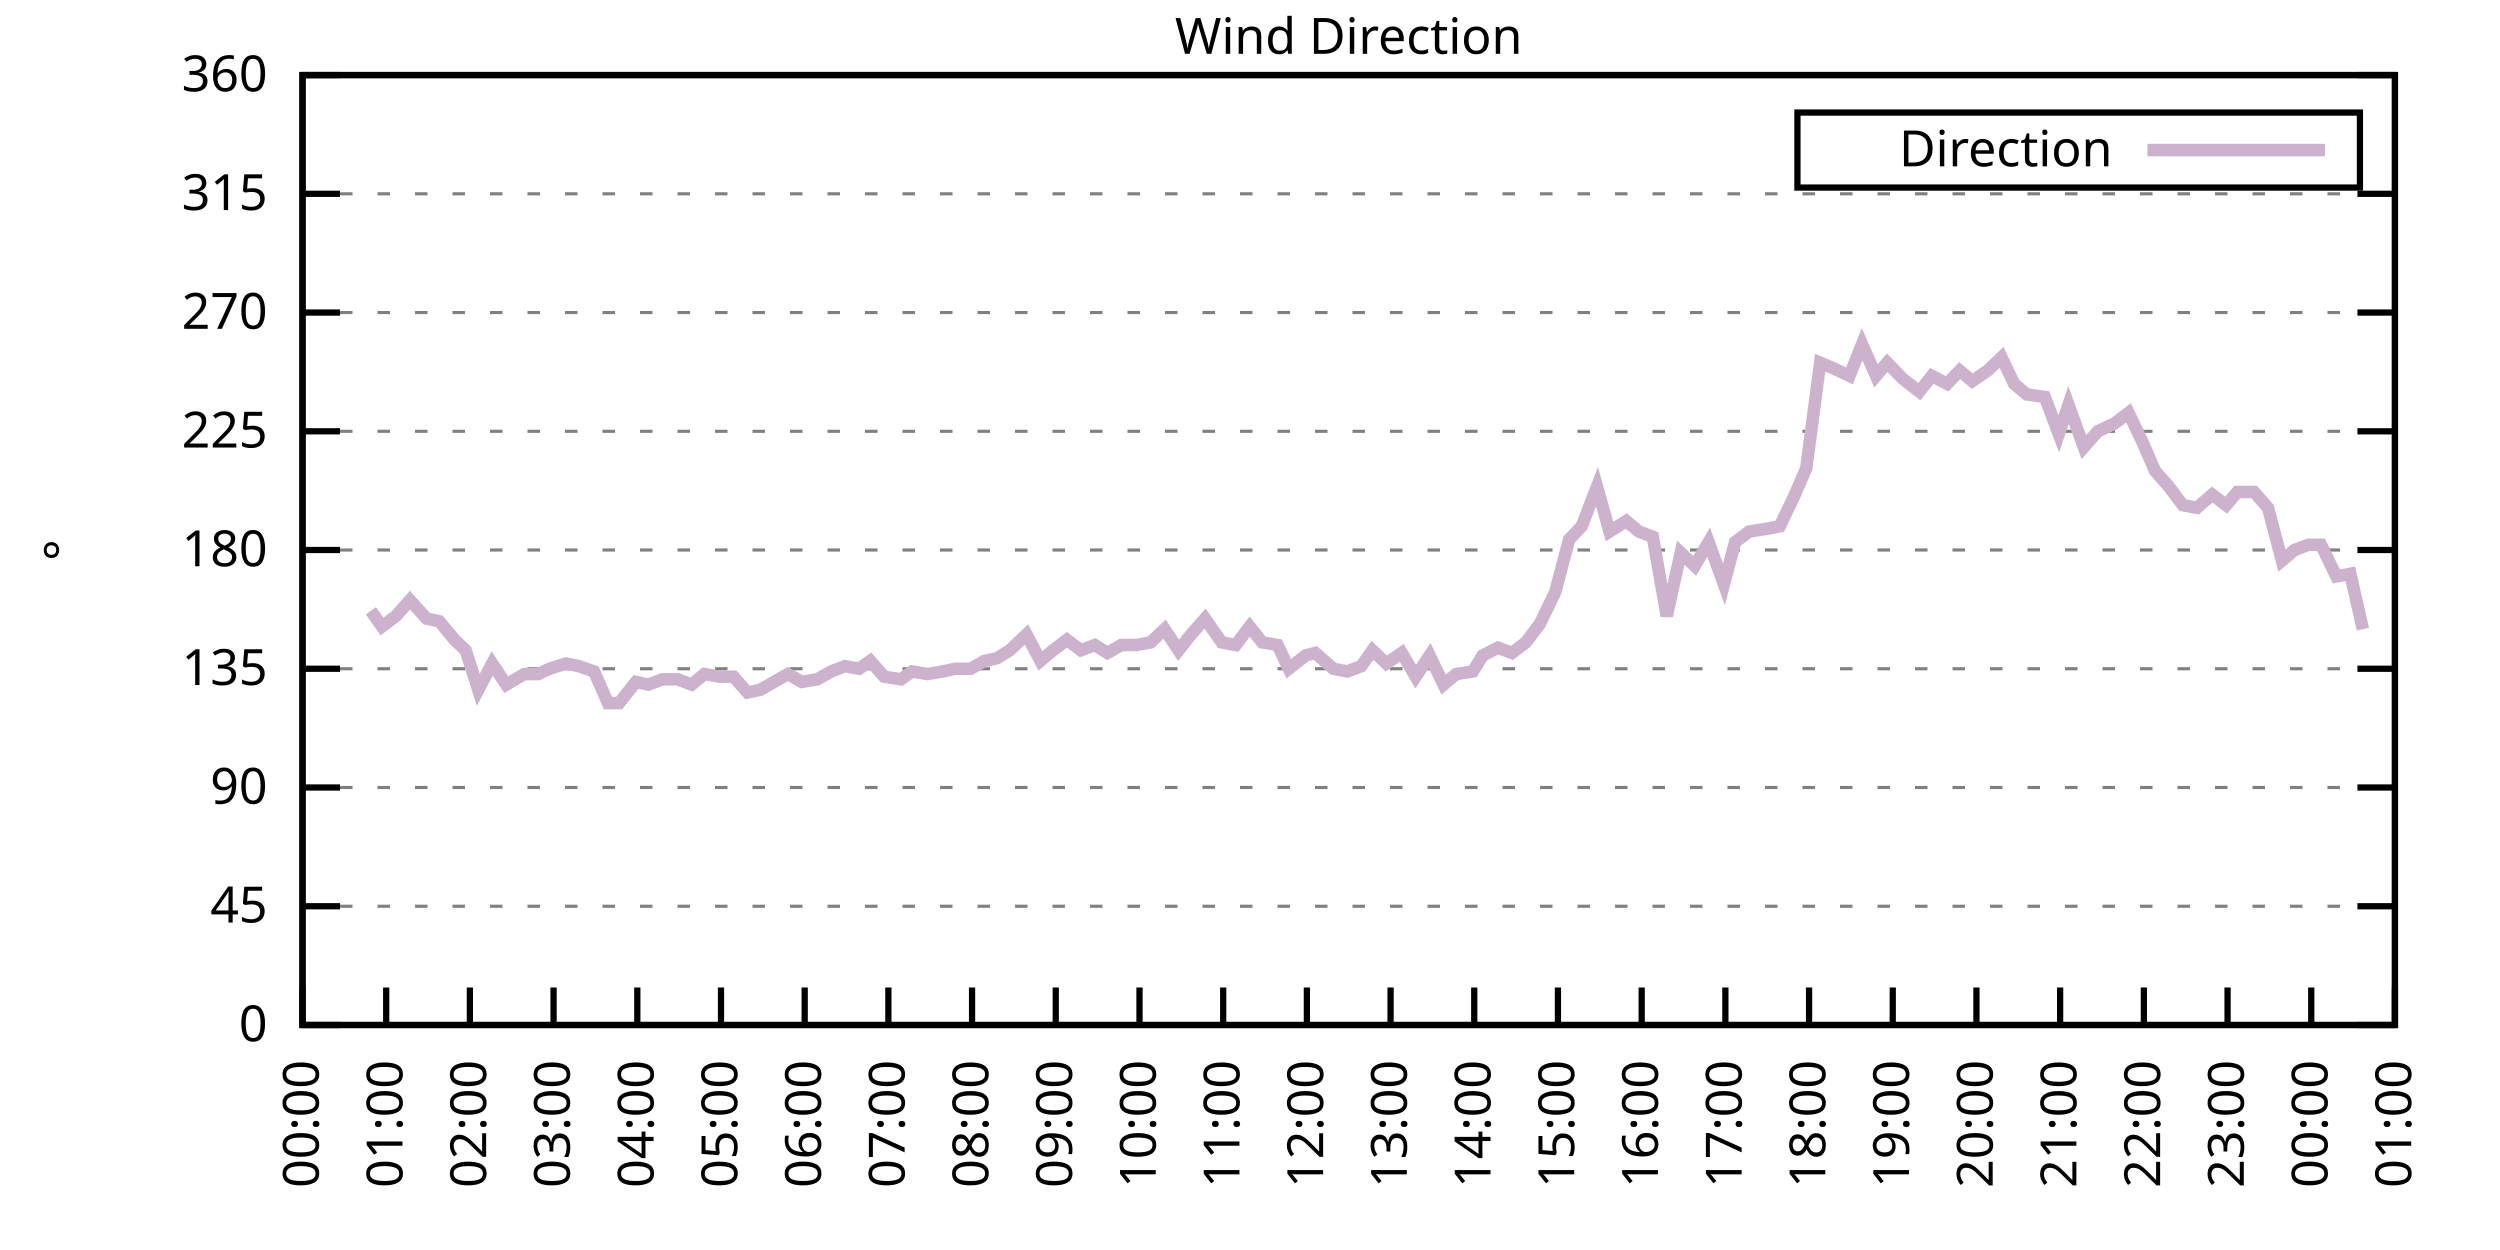
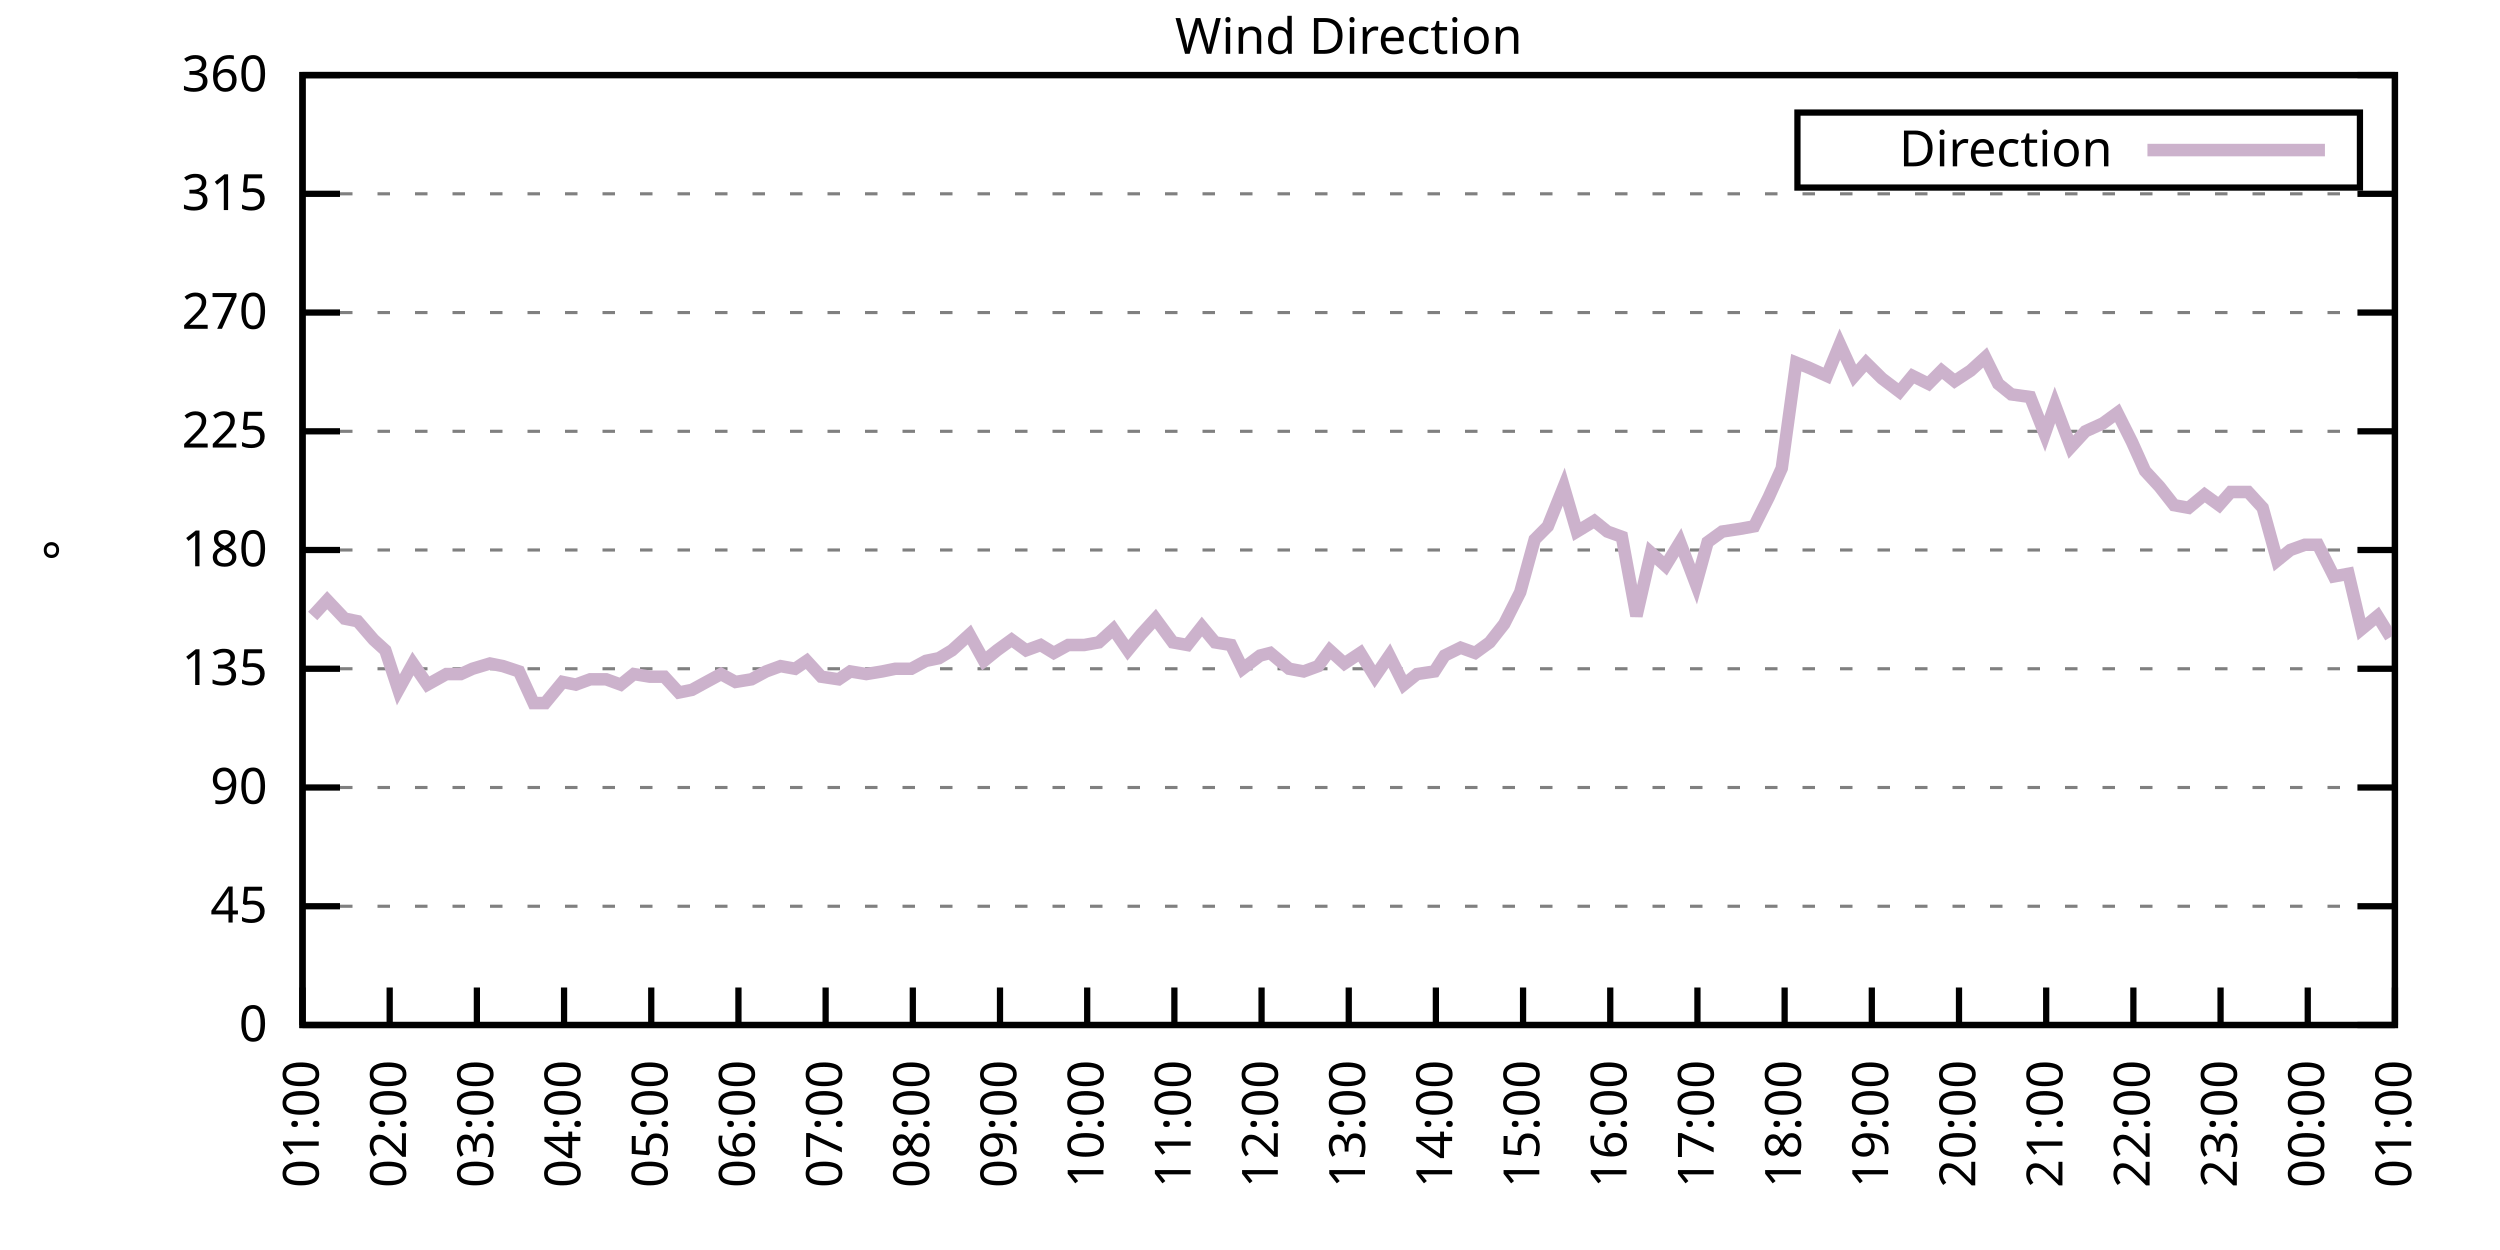
<svg xmlns="http://www.w3.org/2000/svg" xmlns:xlink="http://www.w3.org/1999/xlink" width="400" height="200" viewBox="0 0 400 200">
  <g id="gnuplot_canvas">
    <rect x="0" y="0" width="400" height="200" fill="none" />
    <defs>
      <circle id="gpDot" r="0.5" stroke-width="0.5" stroke="currentColor" />
      <path id="gpPt0" stroke-width="0.333" stroke="currentColor" d="M-1,0 h2 M0,-1 v2" />
      <path id="gpPt1" stroke-width="0.333" stroke="currentColor" d="M-1,-1 L1,1 M1,-1 L-1,1" />
      <path id="gpPt2" stroke-width="0.333" stroke="currentColor" d="M-1,0 L1,0 M0,-1 L0,1 M-1,-1 L1,1 M-1,1 L1,-1" />
      <rect id="gpPt3" stroke-width="0.333" stroke="currentColor" x="-1" y="-1" width="2" height="2" />
      <rect id="gpPt4" stroke-width="0.333" stroke="currentColor" fill="currentColor" x="-1" y="-1" width="2" height="2" />
      <circle id="gpPt5" stroke-width="0.333" stroke="currentColor" cx="0" cy="0" r="1" />
      <use xlink:href="#gpPt5" id="gpPt6" fill="currentColor" stroke="none" />
      <path id="gpPt7" stroke-width="0.333" stroke="currentColor" d="M0,-1.33 L-1.33,0.67 L1.33,0.67 z" />
      <use xlink:href="#gpPt7" id="gpPt8" fill="currentColor" stroke="none" />
      <use xlink:href="#gpPt7" id="gpPt9" stroke="currentColor" transform="rotate(180)" />
      <use xlink:href="#gpPt9" id="gpPt10" fill="currentColor" stroke="none" />
      <use xlink:href="#gpPt3" id="gpPt11" stroke="currentColor" transform="rotate(45)" />
      <use xlink:href="#gpPt11" id="gpPt12" fill="currentColor" stroke="none" />
      <path id="gpPt13" stroke-width="0.333" stroke="currentColor" d="M0,1.330 L1.265,0.411 L0.782,-1.067 L-0.782,-1.076 L-1.265,0.411 z" />
      <use xlink:href="#gpPt13" id="gpPt14" fill="currentColor" stroke="none" />
      <filter id="textbox" filterUnits="objectBoundingBox" x="0" y="0" height="1" width="1">
        <feFlood flood-color="white" flood-opacity="1" result="bgnd" />
        <feComposite in="SourceGraphic" in2="bgnd" operator="atop" />
      </filter>
      <filter id="greybox" filterUnits="objectBoundingBox" x="0" y="0" height="1" width="1">
        <feFlood flood-color="lightgrey" flood-opacity="1" result="grey" />
        <feComposite in="SourceGraphic" in2="grey" operator="atop" />
      </filter>
    </defs>
    <g fill="none" color="white" stroke="currentColor" stroke-width="1.00" stroke-linecap="butt" stroke-linejoin="miter">
</g>
    <g fill="none" color="black" stroke="currentColor" stroke-width="1.00" stroke-linecap="butt" stroke-linejoin="miter">
      <g stroke="none" shape-rendering="crispEdges">
        <polygon fill="rgb(255, 255, 255)" points="48.40,164.00 383.18,164.00 383.18,12.02 48.40,12.02 " />
      </g>
    </g>
    <g fill="none" color="black" stroke="currentColor" stroke-width="1.00" stroke-linecap="butt" stroke-linejoin="miter">
</g>
    <g fill="none" color="black" stroke="black" stroke-width="0.50" stroke-linecap="butt" stroke-linejoin="miter">
</g>
    <g fill="none" color="gray" stroke="currentColor" stroke-width="0.50" stroke-linecap="butt" stroke-linejoin="miter">
      <path stroke="gray" stroke-dasharray="2,4" class="gridline" d="M48.40,164.00 L383.19,164.00  " />
    </g>
    <g fill="none" color="gray" stroke="gray" stroke-width="1.00" stroke-linecap="butt" stroke-linejoin="miter">
</g>
    <g fill="none" color="black" stroke="currentColor" stroke-width="1.00" stroke-linecap="butt" stroke-linejoin="miter">
      <path stroke="black" d="M48.40,164.00 L54.40,164.00 M383.19,164.00 L377.19,164.00  " />
      <g transform="translate(42.80,166.60)" stroke="none" fill="black" font-family="Sans" font-size="8.00" text-anchor="end">
        <text>
          <tspan font-family="Sans"> 0</tspan>
        </text>
      </g>
    </g>
    <g fill="none" color="black" stroke="currentColor" stroke-width="1.00" stroke-linecap="butt" stroke-linejoin="miter">
</g>
    <g fill="none" color="black" stroke="black" stroke-width="0.50" stroke-linecap="butt" stroke-linejoin="miter">
</g>
    <g fill="none" color="gray" stroke="currentColor" stroke-width="0.50" stroke-linecap="butt" stroke-linejoin="miter">
      <path stroke="gray" stroke-dasharray="2,4" class="gridline" d="M48.40,145.00 L383.19,145.00  " />
    </g>
    <g fill="none" color="gray" stroke="gray" stroke-width="1.00" stroke-linecap="butt" stroke-linejoin="miter">
</g>
    <g fill="none" color="black" stroke="currentColor" stroke-width="1.00" stroke-linecap="butt" stroke-linejoin="miter">
      <path stroke="black" d="M48.40,145.00 L54.40,145.00 M383.19,145.00 L377.19,145.00  " />
      <g transform="translate(42.80,147.60)" stroke="none" fill="black" font-family="Sans" font-size="8.00" text-anchor="end">
        <text>
          <tspan font-family="Sans"> 45</tspan>
        </text>
      </g>
    </g>
    <g fill="none" color="black" stroke="currentColor" stroke-width="1.00" stroke-linecap="butt" stroke-linejoin="miter">
</g>
    <g fill="none" color="black" stroke="black" stroke-width="0.50" stroke-linecap="butt" stroke-linejoin="miter">
</g>
    <g fill="none" color="gray" stroke="currentColor" stroke-width="0.50" stroke-linecap="butt" stroke-linejoin="miter">
      <path stroke="gray" stroke-dasharray="2,4" class="gridline" d="M48.40,126.00 L383.19,126.00  " />
    </g>
    <g fill="none" color="gray" stroke="gray" stroke-width="1.00" stroke-linecap="butt" stroke-linejoin="miter">
</g>
    <g fill="none" color="black" stroke="currentColor" stroke-width="1.00" stroke-linecap="butt" stroke-linejoin="miter">
      <path stroke="black" d="M48.40,126.00 L54.40,126.00 M383.19,126.00 L377.19,126.00  " />
      <g transform="translate(42.80,128.60)" stroke="none" fill="black" font-family="Sans" font-size="8.00" text-anchor="end">
        <text>
          <tspan font-family="Sans"> 90</tspan>
        </text>
      </g>
    </g>
    <g fill="none" color="black" stroke="currentColor" stroke-width="1.00" stroke-linecap="butt" stroke-linejoin="miter">
</g>
    <g fill="none" color="black" stroke="black" stroke-width="0.50" stroke-linecap="butt" stroke-linejoin="miter">
</g>
    <g fill="none" color="gray" stroke="currentColor" stroke-width="0.50" stroke-linecap="butt" stroke-linejoin="miter">
      <path stroke="gray" stroke-dasharray="2,4" class="gridline" d="M48.40,107.00 L383.19,107.00  " />
    </g>
    <g fill="none" color="gray" stroke="gray" stroke-width="1.00" stroke-linecap="butt" stroke-linejoin="miter">
</g>
    <g fill="none" color="black" stroke="currentColor" stroke-width="1.00" stroke-linecap="butt" stroke-linejoin="miter">
      <path stroke="black" d="M48.40,107.00 L54.40,107.00 M383.19,107.00 L377.19,107.00  " />
      <g transform="translate(42.80,109.60)" stroke="none" fill="black" font-family="Sans" font-size="8.00" text-anchor="end">
        <text>
          <tspan font-family="Sans"> 135</tspan>
        </text>
      </g>
    </g>
    <g fill="none" color="black" stroke="currentColor" stroke-width="1.00" stroke-linecap="butt" stroke-linejoin="miter">
</g>
    <g fill="none" color="black" stroke="black" stroke-width="0.50" stroke-linecap="butt" stroke-linejoin="miter">
</g>
    <g fill="none" color="gray" stroke="currentColor" stroke-width="0.50" stroke-linecap="butt" stroke-linejoin="miter">
      <path stroke="gray" stroke-dasharray="2,4" class="gridline" d="M48.40,88.00 L383.19,88.00  " />
    </g>
    <g fill="none" color="gray" stroke="gray" stroke-width="1.00" stroke-linecap="butt" stroke-linejoin="miter">
</g>
    <g fill="none" color="black" stroke="currentColor" stroke-width="1.00" stroke-linecap="butt" stroke-linejoin="miter">
      <path stroke="black" d="M48.40,88.00 L54.40,88.00 M383.19,88.00 L377.19,88.00  " />
      <g transform="translate(42.80,90.60)" stroke="none" fill="black" font-family="Sans" font-size="8.00" text-anchor="end">
        <text>
          <tspan font-family="Sans"> 180</tspan>
        </text>
      </g>
    </g>
    <g fill="none" color="black" stroke="currentColor" stroke-width="1.00" stroke-linecap="butt" stroke-linejoin="miter">
</g>
    <g fill="none" color="black" stroke="black" stroke-width="0.50" stroke-linecap="butt" stroke-linejoin="miter">
</g>
    <g fill="none" color="gray" stroke="currentColor" stroke-width="0.50" stroke-linecap="butt" stroke-linejoin="miter">
      <path stroke="gray" stroke-dasharray="2,4" class="gridline" d="M48.40,69.01 L383.19,69.01  " />
    </g>
    <g fill="none" color="gray" stroke="gray" stroke-width="1.00" stroke-linecap="butt" stroke-linejoin="miter">
</g>
    <g fill="none" color="black" stroke="currentColor" stroke-width="1.00" stroke-linecap="butt" stroke-linejoin="miter">
      <path stroke="black" d="M48.40,69.01 L54.40,69.01 M383.19,69.01 L377.19,69.01  " />
      <g transform="translate(42.80,71.61)" stroke="none" fill="black" font-family="Sans" font-size="8.00" text-anchor="end">
        <text>
          <tspan font-family="Sans"> 225</tspan>
        </text>
      </g>
    </g>
    <g fill="none" color="black" stroke="currentColor" stroke-width="1.00" stroke-linecap="butt" stroke-linejoin="miter">
</g>
    <g fill="none" color="black" stroke="black" stroke-width="0.50" stroke-linecap="butt" stroke-linejoin="miter">
</g>
    <g fill="none" color="gray" stroke="currentColor" stroke-width="0.50" stroke-linecap="butt" stroke-linejoin="miter">
      <path stroke="gray" stroke-dasharray="2,4" class="gridline" d="M48.40,50.01 L383.19,50.01  " />
    </g>
    <g fill="none" color="gray" stroke="gray" stroke-width="1.00" stroke-linecap="butt" stroke-linejoin="miter">
</g>
    <g fill="none" color="black" stroke="currentColor" stroke-width="1.00" stroke-linecap="butt" stroke-linejoin="miter">
      <path stroke="black" d="M48.40,50.01 L54.40,50.01 M383.19,50.01 L377.19,50.01  " />
      <g transform="translate(42.80,52.61)" stroke="none" fill="black" font-family="Sans" font-size="8.00" text-anchor="end">
        <text>
          <tspan font-family="Sans"> 270</tspan>
        </text>
      </g>
    </g>
    <g fill="none" color="black" stroke="currentColor" stroke-width="1.00" stroke-linecap="butt" stroke-linejoin="miter">
</g>
    <g fill="none" color="black" stroke="black" stroke-width="0.50" stroke-linecap="butt" stroke-linejoin="miter">
</g>
    <g fill="none" color="gray" stroke="currentColor" stroke-width="0.50" stroke-linecap="butt" stroke-linejoin="miter">
      <path stroke="gray" stroke-dasharray="2,4" class="gridline" d="M48.40,31.01 L383.19,31.01  " />
    </g>
    <g fill="none" color="gray" stroke="gray" stroke-width="1.00" stroke-linecap="butt" stroke-linejoin="miter">
</g>
    <g fill="none" color="black" stroke="currentColor" stroke-width="1.00" stroke-linecap="butt" stroke-linejoin="miter">
      <path stroke="black" d="M48.40,31.01 L54.40,31.01 M383.19,31.01 L377.19,31.01  " />
      <g transform="translate(42.80,33.61)" stroke="none" fill="black" font-family="Sans" font-size="8.00" text-anchor="end">
        <text>
          <tspan font-family="Sans"> 315</tspan>
        </text>
      </g>
    </g>
    <g fill="none" color="black" stroke="currentColor" stroke-width="1.00" stroke-linecap="butt" stroke-linejoin="miter">
</g>
    <g fill="none" color="black" stroke="black" stroke-width="0.50" stroke-linecap="butt" stroke-linejoin="miter">
</g>
    <g fill="none" color="gray" stroke="currentColor" stroke-width="0.50" stroke-linecap="butt" stroke-linejoin="miter">
      <path stroke="gray" stroke-dasharray="2,4" class="gridline" d="M48.40,12.01 L383.19,12.01  " />
    </g>
    <g fill="none" color="gray" stroke="gray" stroke-width="1.00" stroke-linecap="butt" stroke-linejoin="miter">
</g>
    <g fill="none" color="black" stroke="currentColor" stroke-width="1.00" stroke-linecap="butt" stroke-linejoin="miter">
      <path stroke="black" d="M48.40,12.01 L54.40,12.01 M383.19,12.01 L377.19,12.01  " />
      <g transform="translate(42.80,14.61)" stroke="none" fill="black" font-family="Sans" font-size="8.00" text-anchor="end">
        <text>
          <tspan font-family="Sans"> 360</tspan>
        </text>
      </g>
    </g>
    <g fill="none" color="black" stroke="currentColor" stroke-width="1.00" stroke-linecap="butt" stroke-linejoin="miter">
      <path stroke="black" d="M48.40,164.00 L48.40,158.00  " />
      <g transform="translate(51.00,169.60) rotate(270.00)" stroke="none" fill="black" font-family="Sans" font-size="8.00" text-anchor="end">
        <text>
-           <tspan font-family="Sans">00:00</tspan>
-         </text>
-       </g>
-     </g>
-     <g fill="none" color="black" stroke="currentColor" stroke-width="1.00" stroke-linecap="butt" stroke-linejoin="miter">
-       <path stroke="black" d="M61.79,164.00 L61.79,158.00  " />
-       <g transform="translate(64.39,169.60) rotate(270.00)" stroke="none" fill="black" font-family="Sans" font-size="8.00" text-anchor="end">
-         <text>
          <tspan font-family="Sans">01:00</tspan>
        </text>
      </g>
    </g>
    <g fill="none" color="black" stroke="currentColor" stroke-width="1.00" stroke-linecap="butt" stroke-linejoin="miter">
-       <path stroke="black" d="M75.18,164.00 L75.18,158.00  " />
-       <g transform="translate(77.78,169.60) rotate(270.00)" stroke="none" fill="black" font-family="Sans" font-size="8.00" text-anchor="end">
+       <path stroke="black" d="M62.35,164.00 L62.35,158.00  " />
+       <g transform="translate(64.95,169.60) rotate(270.00)" stroke="none" fill="black" font-family="Sans" font-size="8.00" text-anchor="end">
        <text>
          <tspan font-family="Sans">02:00</tspan>
        </text>
      </g>
    </g>
    <g fill="none" color="black" stroke="currentColor" stroke-width="1.00" stroke-linecap="butt" stroke-linejoin="miter">
-       <path stroke="black" d="M88.57,164.00 L88.57,158.00  " />
-       <g transform="translate(91.17,169.60) rotate(270.00)" stroke="none" fill="black" font-family="Sans" font-size="8.00" text-anchor="end">
+       <path stroke="black" d="M76.30,164.00 L76.30,158.00  " />
+       <g transform="translate(78.90,169.60) rotate(270.00)" stroke="none" fill="black" font-family="Sans" font-size="8.00" text-anchor="end">
        <text>
          <tspan font-family="Sans">03:00</tspan>
        </text>
      </g>
    </g>
    <g fill="none" color="black" stroke="currentColor" stroke-width="1.00" stroke-linecap="butt" stroke-linejoin="miter">
-       <path stroke="black" d="M101.97,164.00 L101.97,158.00  " />
-       <g transform="translate(104.57,169.60) rotate(270.00)" stroke="none" fill="black" font-family="Sans" font-size="8.00" text-anchor="end">
+       <path stroke="black" d="M90.25,164.00 L90.25,158.00  " />
+       <g transform="translate(92.85,169.60) rotate(270.00)" stroke="none" fill="black" font-family="Sans" font-size="8.00" text-anchor="end">
        <text>
          <tspan font-family="Sans">04:00</tspan>
        </text>
      </g>
    </g>
    <g fill="none" color="black" stroke="currentColor" stroke-width="1.00" stroke-linecap="butt" stroke-linejoin="miter">
-       <path stroke="black" d="M115.36,164.00 L115.36,158.00  " />
-       <g transform="translate(117.96,169.60) rotate(270.00)" stroke="none" fill="black" font-family="Sans" font-size="8.00" text-anchor="end">
+       <path stroke="black" d="M104.20,164.00 L104.20,158.00  " />
+       <g transform="translate(106.80,169.60) rotate(270.00)" stroke="none" fill="black" font-family="Sans" font-size="8.00" text-anchor="end">
        <text>
          <tspan font-family="Sans">05:00</tspan>
        </text>
      </g>
    </g>
    <g fill="none" color="black" stroke="currentColor" stroke-width="1.00" stroke-linecap="butt" stroke-linejoin="miter">
-       <path stroke="black" d="M128.75,164.00 L128.75,158.00  " />
-       <g transform="translate(131.35,169.60) rotate(270.00)" stroke="none" fill="black" font-family="Sans" font-size="8.00" text-anchor="end">
+       <path stroke="black" d="M118.15,164.00 L118.15,158.00  " />
+       <g transform="translate(120.75,169.60) rotate(270.00)" stroke="none" fill="black" font-family="Sans" font-size="8.00" text-anchor="end">
        <text>
          <tspan font-family="Sans">06:00</tspan>
        </text>
      </g>
    </g>
    <g fill="none" color="black" stroke="currentColor" stroke-width="1.00" stroke-linecap="butt" stroke-linejoin="miter">
-       <path stroke="black" d="M142.14,164.00 L142.14,158.00  " />
-       <g transform="translate(144.74,169.60) rotate(270.00)" stroke="none" fill="black" font-family="Sans" font-size="8.00" text-anchor="end">
+       <path stroke="black" d="M132.10,164.00 L132.10,158.00  " />
+       <g transform="translate(134.70,169.60) rotate(270.00)" stroke="none" fill="black" font-family="Sans" font-size="8.00" text-anchor="end">
        <text>
          <tspan font-family="Sans">07:00</tspan>
        </text>
      </g>
    </g>
    <g fill="none" color="black" stroke="currentColor" stroke-width="1.00" stroke-linecap="butt" stroke-linejoin="miter">
-       <path stroke="black" d="M155.53,164.00 L155.53,158.00  " />
-       <g transform="translate(158.13,169.60) rotate(270.00)" stroke="none" fill="black" font-family="Sans" font-size="8.00" text-anchor="end">
+       <path stroke="black" d="M146.05,164.00 L146.05,158.00  " />
+       <g transform="translate(148.65,169.60) rotate(270.00)" stroke="none" fill="black" font-family="Sans" font-size="8.00" text-anchor="end">
        <text>
          <tspan font-family="Sans">08:00</tspan>
        </text>
      </g>
    </g>
    <g fill="none" color="black" stroke="currentColor" stroke-width="1.00" stroke-linecap="butt" stroke-linejoin="miter">
-       <path stroke="black" d="M168.92,164.00 L168.92,158.00  " />
-       <g transform="translate(171.52,169.60) rotate(270.00)" stroke="none" fill="black" font-family="Sans" font-size="8.00" text-anchor="end">
+       <path stroke="black" d="M160.00,164.00 L160.00,158.00  " />
+       <g transform="translate(162.60,169.60) rotate(270.00)" stroke="none" fill="black" font-family="Sans" font-size="8.00" text-anchor="end">
        <text>
          <tspan font-family="Sans">09:00</tspan>
        </text>
      </g>
    </g>
    <g fill="none" color="black" stroke="currentColor" stroke-width="1.00" stroke-linecap="butt" stroke-linejoin="miter">
-       <path stroke="black" d="M182.32,164.00 L182.32,158.00  " />
-       <g transform="translate(184.92,169.60) rotate(270.00)" stroke="none" fill="black" font-family="Sans" font-size="8.00" text-anchor="end">
+       <path stroke="black" d="M173.95,164.00 L173.95,158.00  " />
+       <g transform="translate(176.55,169.60) rotate(270.00)" stroke="none" fill="black" font-family="Sans" font-size="8.00" text-anchor="end">
        <text>
          <tspan font-family="Sans">10:00</tspan>
        </text>
      </g>
    </g>
    <g fill="none" color="black" stroke="currentColor" stroke-width="1.00" stroke-linecap="butt" stroke-linejoin="miter">
-       <path stroke="black" d="M195.71,164.00 L195.71,158.00  " />
-       <g transform="translate(198.31,169.60) rotate(270.00)" stroke="none" fill="black" font-family="Sans" font-size="8.00" text-anchor="end">
+       <path stroke="black" d="M187.90,164.00 L187.90,158.00  " />
+       <g transform="translate(190.50,169.60) rotate(270.00)" stroke="none" fill="black" font-family="Sans" font-size="8.00" text-anchor="end">
        <text>
          <tspan font-family="Sans">11:00</tspan>
        </text>
      </g>
    </g>
    <g fill="none" color="black" stroke="currentColor" stroke-width="1.00" stroke-linecap="butt" stroke-linejoin="miter">
-       <path stroke="black" d="M209.10,164.00 L209.10,158.00  " />
-       <g transform="translate(211.70,169.60) rotate(270.00)" stroke="none" fill="black" font-family="Sans" font-size="8.00" text-anchor="end">
+       <path stroke="black" d="M201.85,164.00 L201.85,158.00  " />
+       <g transform="translate(204.45,169.60) rotate(270.00)" stroke="none" fill="black" font-family="Sans" font-size="8.00" text-anchor="end">
        <text>
          <tspan font-family="Sans">12:00</tspan>
        </text>
      </g>
    </g>
    <g fill="none" color="black" stroke="currentColor" stroke-width="1.00" stroke-linecap="butt" stroke-linejoin="miter">
-       <path stroke="black" d="M222.49,164.00 L222.49,158.00  " />
-       <g transform="translate(225.09,169.60) rotate(270.00)" stroke="none" fill="black" font-family="Sans" font-size="8.00" text-anchor="end">
+       <path stroke="black" d="M215.80,164.00 L215.80,158.00  " />
+       <g transform="translate(218.40,169.60) rotate(270.00)" stroke="none" fill="black" font-family="Sans" font-size="8.00" text-anchor="end">
        <text>
          <tspan font-family="Sans">13:00</tspan>
        </text>
      </g>
    </g>
    <g fill="none" color="black" stroke="currentColor" stroke-width="1.00" stroke-linecap="butt" stroke-linejoin="miter">
-       <path stroke="black" d="M235.88,164.00 L235.88,158.00  " />
-       <g transform="translate(238.48,169.60) rotate(270.00)" stroke="none" fill="black" font-family="Sans" font-size="8.00" text-anchor="end">
+       <path stroke="black" d="M229.74,164.00 L229.74,158.00  " />
+       <g transform="translate(232.34,169.60) rotate(270.00)" stroke="none" fill="black" font-family="Sans" font-size="8.00" text-anchor="end">
        <text>
          <tspan font-family="Sans">14:00</tspan>
        </text>
      </g>
    </g>
    <g fill="none" color="black" stroke="currentColor" stroke-width="1.00" stroke-linecap="butt" stroke-linejoin="miter">
-       <path stroke="black" d="M249.27,164.00 L249.27,158.00  " />
-       <g transform="translate(251.87,169.60) rotate(270.00)" stroke="none" fill="black" font-family="Sans" font-size="8.00" text-anchor="end">
+       <path stroke="black" d="M243.69,164.00 L243.69,158.00  " />
+       <g transform="translate(246.29,169.60) rotate(270.00)" stroke="none" fill="black" font-family="Sans" font-size="8.00" text-anchor="end">
        <text>
          <tspan font-family="Sans">15:00</tspan>
        </text>
      </g>
    </g>
    <g fill="none" color="black" stroke="currentColor" stroke-width="1.00" stroke-linecap="butt" stroke-linejoin="miter">
-       <path stroke="black" d="M262.67,164.00 L262.67,158.00  " />
-       <g transform="translate(265.27,169.60) rotate(270.00)" stroke="none" fill="black" font-family="Sans" font-size="8.00" text-anchor="end">
+       <path stroke="black" d="M257.64,164.00 L257.64,158.00  " />
+       <g transform="translate(260.24,169.60) rotate(270.00)" stroke="none" fill="black" font-family="Sans" font-size="8.00" text-anchor="end">
        <text>
          <tspan font-family="Sans">16:00</tspan>
        </text>
      </g>
    </g>
    <g fill="none" color="black" stroke="currentColor" stroke-width="1.00" stroke-linecap="butt" stroke-linejoin="miter">
-       <path stroke="black" d="M276.06,164.00 L276.06,158.00  " />
-       <g transform="translate(278.66,169.60) rotate(270.00)" stroke="none" fill="black" font-family="Sans" font-size="8.00" text-anchor="end">
+       <path stroke="black" d="M271.59,164.00 L271.59,158.00  " />
+       <g transform="translate(274.19,169.60) rotate(270.00)" stroke="none" fill="black" font-family="Sans" font-size="8.00" text-anchor="end">
        <text>
          <tspan font-family="Sans">17:00</tspan>
        </text>
      </g>
    </g>
    <g fill="none" color="black" stroke="currentColor" stroke-width="1.00" stroke-linecap="butt" stroke-linejoin="miter">
-       <path stroke="black" d="M289.45,164.00 L289.45,158.00  " />
-       <g transform="translate(292.05,169.60) rotate(270.00)" stroke="none" fill="black" font-family="Sans" font-size="8.00" text-anchor="end">
+       <path stroke="black" d="M285.54,164.00 L285.54,158.00  " />
+       <g transform="translate(288.14,169.60) rotate(270.00)" stroke="none" fill="black" font-family="Sans" font-size="8.00" text-anchor="end">
        <text>
          <tspan font-family="Sans">18:00</tspan>
        </text>
      </g>
    </g>
    <g fill="none" color="black" stroke="currentColor" stroke-width="1.00" stroke-linecap="butt" stroke-linejoin="miter">
-       <path stroke="black" d="M302.84,164.00 L302.84,158.00  " />
-       <g transform="translate(305.44,169.60) rotate(270.00)" stroke="none" fill="black" font-family="Sans" font-size="8.00" text-anchor="end">
+       <path stroke="black" d="M299.49,164.00 L299.49,158.00  " />
+       <g transform="translate(302.09,169.60) rotate(270.00)" stroke="none" fill="black" font-family="Sans" font-size="8.00" text-anchor="end">
        <text>
          <tspan font-family="Sans">19:00</tspan>
        </text>
      </g>
    </g>
    <g fill="none" color="black" stroke="currentColor" stroke-width="1.00" stroke-linecap="butt" stroke-linejoin="miter">
-       <path stroke="black" d="M316.23,164.00 L316.23,158.00  " />
-       <g transform="translate(318.83,169.60) rotate(270.00)" stroke="none" fill="black" font-family="Sans" font-size="8.00" text-anchor="end">
+       <path stroke="black" d="M313.44,164.00 L313.44,158.00  " />
+       <g transform="translate(316.04,169.60) rotate(270.00)" stroke="none" fill="black" font-family="Sans" font-size="8.00" text-anchor="end">
        <text>
          <tspan font-family="Sans">20:00</tspan>
        </text>
      </g>
    </g>
    <g fill="none" color="black" stroke="currentColor" stroke-width="1.00" stroke-linecap="butt" stroke-linejoin="miter">
-       <path stroke="black" d="M329.62,164.00 L329.62,158.00  " />
-       <g transform="translate(332.22,169.60) rotate(270.00)" stroke="none" fill="black" font-family="Sans" font-size="8.00" text-anchor="end">
+       <path stroke="black" d="M327.39,164.00 L327.39,158.00  " />
+       <g transform="translate(329.99,169.60) rotate(270.00)" stroke="none" fill="black" font-family="Sans" font-size="8.00" text-anchor="end">
        <text>
          <tspan font-family="Sans">21:00</tspan>
        </text>
      </g>
    </g>
    <g fill="none" color="black" stroke="currentColor" stroke-width="1.00" stroke-linecap="butt" stroke-linejoin="miter">
-       <path stroke="black" d="M343.02,164.00 L343.02,158.00  " />
-       <g transform="translate(345.62,169.60) rotate(270.00)" stroke="none" fill="black" font-family="Sans" font-size="8.00" text-anchor="end">
+       <path stroke="black" d="M341.34,164.00 L341.34,158.00  " />
+       <g transform="translate(343.94,169.60) rotate(270.00)" stroke="none" fill="black" font-family="Sans" font-size="8.00" text-anchor="end">
        <text>
          <tspan font-family="Sans">22:00</tspan>
        </text>
      </g>
    </g>
    <g fill="none" color="black" stroke="currentColor" stroke-width="1.00" stroke-linecap="butt" stroke-linejoin="miter">
-       <path stroke="black" d="M356.41,164.00 L356.41,158.00  " />
-       <g transform="translate(359.01,169.60) rotate(270.00)" stroke="none" fill="black" font-family="Sans" font-size="8.00" text-anchor="end">
+       <path stroke="black" d="M355.29,164.00 L355.29,158.00  " />
+       <g transform="translate(357.89,169.60) rotate(270.00)" stroke="none" fill="black" font-family="Sans" font-size="8.00" text-anchor="end">
        <text>
          <tspan font-family="Sans">23:00</tspan>
        </text>
      </g>
    </g>
    <g fill="none" color="black" stroke="currentColor" stroke-width="1.00" stroke-linecap="butt" stroke-linejoin="miter">
-       <path stroke="black" d="M369.80,164.00 L369.80,158.00  " />
-       <g transform="translate(372.40,169.60) rotate(270.00)" stroke="none" fill="black" font-family="Sans" font-size="8.00" text-anchor="end">
+       <path stroke="black" d="M369.24,164.00 L369.24,158.00  " />
+       <g transform="translate(371.84,169.60) rotate(270.00)" stroke="none" fill="black" font-family="Sans" font-size="8.00" text-anchor="end">
        <text>
          <tspan font-family="Sans">00:00</tspan>
        </text>
      </g>
    </g>
    <g fill="none" color="black" stroke="currentColor" stroke-width="1.00" stroke-linecap="butt" stroke-linejoin="miter">
      <path stroke="black" d="M383.19,164.00 L383.19,158.00  " />
      <g transform="translate(385.79,169.60) rotate(270.00)" stroke="none" fill="black" font-family="Sans" font-size="8.00" text-anchor="end">
        <text>
          <tspan font-family="Sans">01:00</tspan>
        </text>
      </g>
    </g>
    <g fill="none" color="black" stroke="currentColor" stroke-width="1.00" stroke-linecap="butt" stroke-linejoin="miter">
</g>
    <g fill="none" color="black" stroke="currentColor" stroke-width="1.00" stroke-linecap="butt" stroke-linejoin="miter">
      <path stroke="black" d="M48.40,12.01 L48.40,164.00 L383.19,164.00 L383.19,12.01 L48.40,12.01 Z  " />
    </g>
    <g fill="none" color="black" stroke="currentColor" stroke-width="1.00" stroke-linecap="butt" stroke-linejoin="miter">
</g>
    <g fill="none" color="black" stroke="currentColor" stroke-width="1.00" stroke-linecap="butt" stroke-linejoin="miter">
      <path stroke="black" d="M287.59,30.01 L287.59,18.01 L377.59,18.01 L377.59,30.01 L287.59,30.01 Z  " />
    </g>
    <g id="Wind_direction_plot_1">
      <g fill="none" color="white" stroke="black" stroke-width="2.00" stroke-linecap="butt" stroke-linejoin="miter">
</g>
      <g fill="none" color="black" stroke="currentColor" stroke-width="2.00" stroke-linecap="butt" stroke-linejoin="miter">
        <g transform="translate(337.99,26.61)" stroke="none" fill="black" font-family="Sans" font-size="8.00" text-anchor="end">
          <text>
            <tspan font-family="Sans">Direction</tspan>
          </text>
        </g>
      </g>
      <g fill="none" color="black" stroke="currentColor" stroke-width="2.00" stroke-linecap="butt" stroke-linejoin="miter">
-         <path stroke="rgb(204, 178, 204)" d="M343.59,24.01 L371.99,24.01 M59.34,97.72 L61.12,100.25 L63.35,98.56 L65.59,96.03 L68.26,98.98 L70.27,99.40   L72.73,102.36 L74.51,104.05 L76.52,110.38 L78.75,106.16 L80.99,109.54 L83.89,107.85 L86.12,107.85 L87.91,107.00   L90.58,106.16 L92.59,106.58 L95.05,107.43 L97.28,112.49 L99.06,112.49 L101.74,109.11 L103.75,109.54 L105.98,108.69   L108.44,108.69 L110.67,109.54 L112.68,107.85 L115.13,108.27 L117.37,108.27 L119.60,110.80 L121.61,110.38 L123.84,109.11   L126.07,107.85 L128.30,109.11 L130.76,108.69 L132.99,107.43 L135.22,106.58 L137.45,107.00 L139.24,105.74 L141.47,108.27   L144.15,108.69 L145.94,107.43 L148.39,107.85 L150.85,107.43 L152.85,107.00 L155.31,107.00 L157.54,105.74 L159.55,105.31   L161.56,104.05 L164.24,101.52 L166.47,105.74 L168.48,104.05 L170.71,102.36 L172.94,104.05 L175.17,103.20 L177.18,104.47   L179.41,103.20 L181.87,103.20 L184.10,102.78 L186.33,100.67 L188.57,104.05 L190.57,101.52 L192.81,98.98 L195.48,102.78   L197.72,103.20 L199.95,100.25 L201.96,102.78 L204.41,103.20 L206.20,107.00 L208.88,104.89 L210.44,104.47 L213.34,107.00   L215.57,107.43 L217.80,106.58 L219.59,104.05 L221.82,106.16 L224.28,104.47 L226.51,108.27 L228.74,104.89 L230.97,109.54   L232.98,107.85 L235.66,107.43 L237.22,104.89 L239.68,103.63 L241.91,104.47 L244.14,102.78 L246.37,99.83 L248.83,94.76   L251.06,86.32 L253.07,84.21 L255.52,77.87 L257.53,85.05 L260.21,83.36 L262.22,85.05 L264.45,85.89 L266.68,98.56   L268.92,88.43 L271.15,90.54 L273.38,86.74 L275.83,93.49 L277.62,86.74 L279.85,85.05 L282.53,84.63 L284.76,84.21   L286.99,79.56 L289.00,74.92 L291.23,58.03 L293.24,58.87 L295.92,60.14 L297.93,55.07 L300.16,60.14 L301.95,58.03   L304.40,60.56 L307.08,62.67 L309.09,60.14 L311.54,61.41 L313.55,59.30 L315.56,60.98 L318.02,59.30 L320.25,57.18   L322.26,61.41 L324.27,63.10 L327.17,63.52 L329.40,69.43 L330.96,64.78 L333.42,71.54 L335.65,69.01 L338.33,67.74   L340.56,66.05 L342.79,70.70 L344.80,75.34 L347.03,77.87 L349.26,80.83 L351.50,81.25 L353.95,79.14 L356.18,80.83   L357.97,78.72 L360.65,78.72 L362.88,81.25 L365.11,89.69 L367.12,88.00 L369.35,87.16 L371.36,87.16 L373.82,92.23   L376.05,91.80 L378.06,100.67  " />
+         <path stroke="rgb(204, 178, 204)" d="M343.59,24.01 L371.99,24.01 M50.03,98.56 L52.35,96.03 L55.14,98.98 L57.23,99.40 L59.79,102.36 L61.65,104.05   L63.74,110.38 L66.07,106.16 L68.39,109.54 L71.42,107.85 L73.74,107.85 L75.60,107.00 L78.39,106.16 L80.48,106.58   L83.04,107.43 L85.37,112.49 L87.23,112.49 L90.02,109.11 L92.11,109.54 L94.43,108.69 L96.99,108.69 L99.32,109.54   L101.41,107.85 L103.97,108.27 L106.29,108.27 L108.62,110.80 L110.71,110.38 L113.03,109.11 L115.36,107.85 L117.68,109.11   L120.24,108.69 L122.57,107.43 L124.89,106.58 L127.22,107.00 L129.08,105.74 L131.40,108.27 L134.19,108.69 L136.05,107.43   L138.61,107.85 L141.16,107.43 L143.26,107.00 L145.81,107.00 L148.14,105.74 L150.23,105.31 L152.32,104.05 L155.11,101.52   L157.44,105.74 L159.53,104.05 L161.86,102.36 L164.18,104.05 L166.51,103.20 L168.60,104.47 L170.92,103.20 L173.48,103.20   L175.81,102.78 L178.13,100.67 L180.46,104.05 L182.55,101.52 L184.87,98.98 L187.66,102.78 L189.99,103.20 L192.31,100.25   L194.41,102.78 L196.96,103.20 L198.82,107.00 L201.61,104.89 L203.24,104.47 L206.26,107.00 L208.59,107.43 L210.91,106.58   L212.77,104.05 L215.10,106.16 L217.65,104.47 L219.98,108.27 L222.30,104.89 L224.63,109.54 L226.72,107.85 L229.51,107.43   L231.14,104.89 L233.70,103.63 L236.02,104.47 L238.35,102.78 L240.67,99.83 L243.23,94.76 L245.55,86.32 L247.65,84.21   L250.20,77.87 L252.30,85.05 L255.09,83.36 L257.18,85.05 L259.50,85.89 L261.83,98.56 L264.15,88.43 L266.48,90.54   L268.80,86.74 L271.36,93.49 L273.22,86.74 L275.55,85.05 L278.34,84.63 L280.66,84.21 L282.99,79.56 L285.08,74.92   L287.40,58.03 L289.50,58.87 L292.29,60.14 L294.38,55.07 L296.70,60.14 L298.56,58.03 L301.12,60.56 L303.91,62.67   L306.00,60.14 L308.56,61.41 L310.65,59.30 L312.74,60.98 L315.30,59.30 L317.63,57.18 L319.72,61.41 L321.81,63.10   L324.83,63.52 L327.16,69.43 L328.79,64.78 L331.34,71.54 L333.67,69.01 L336.46,67.74 L338.78,66.05 L341.11,70.70   L343.20,75.34 L345.53,77.87 L347.85,80.83 L350.18,81.25 L352.73,79.14 L355.06,80.83 L356.92,78.72 L359.71,78.72   L362.03,81.25 L364.36,89.69 L366.45,88.00 L368.78,87.16 L370.87,87.16 L373.43,92.23 L375.75,91.80 L377.84,100.67   L380.40,98.56 L382.49,101.94  " />
      </g>
    </g>
    <g fill="none" color="black" stroke="currentColor" stroke-width="2.00" stroke-linecap="butt" stroke-linejoin="miter">
</g>
    <g fill="none" color="black" stroke="black" stroke-width="1.00" stroke-linecap="butt" stroke-linejoin="miter">
</g>
    <g fill="none" color="black" stroke="currentColor" stroke-width="1.00" stroke-linecap="butt" stroke-linejoin="miter">
      <path stroke="black" d="M48.40,12.01 L48.40,164.00 L383.19,164.00 L383.19,12.01 L48.40,12.01 Z  " />
      <g transform="translate(12.80,88.01) rotate(270.00)" stroke="none" fill="black" font-family="Sans" font-size="8.00" text-anchor="middle">
        <text>
          <tspan font-family="Sans">°</tspan>
        </text>
      </g>
    </g>
    <g fill="none" color="black" stroke="currentColor" stroke-width="1.00" stroke-linecap="butt" stroke-linejoin="miter">
</g>
    <g fill="none" color="black" stroke="currentColor" stroke-width="1.00" stroke-linecap="butt" stroke-linejoin="miter">
      <g transform="translate(215.79,8.61)" stroke="none" fill="black" font-family="Sans" font-size="8.00" text-anchor="middle">
        <text>
          <tspan font-family="Sans">Wind Direction</tspan>
        </text>
      </g>
    </g>
    <g fill="none" color="black" stroke="currentColor" stroke-width="1.00" stroke-linecap="butt" stroke-linejoin="miter">
</g>
  </g>
</svg>
